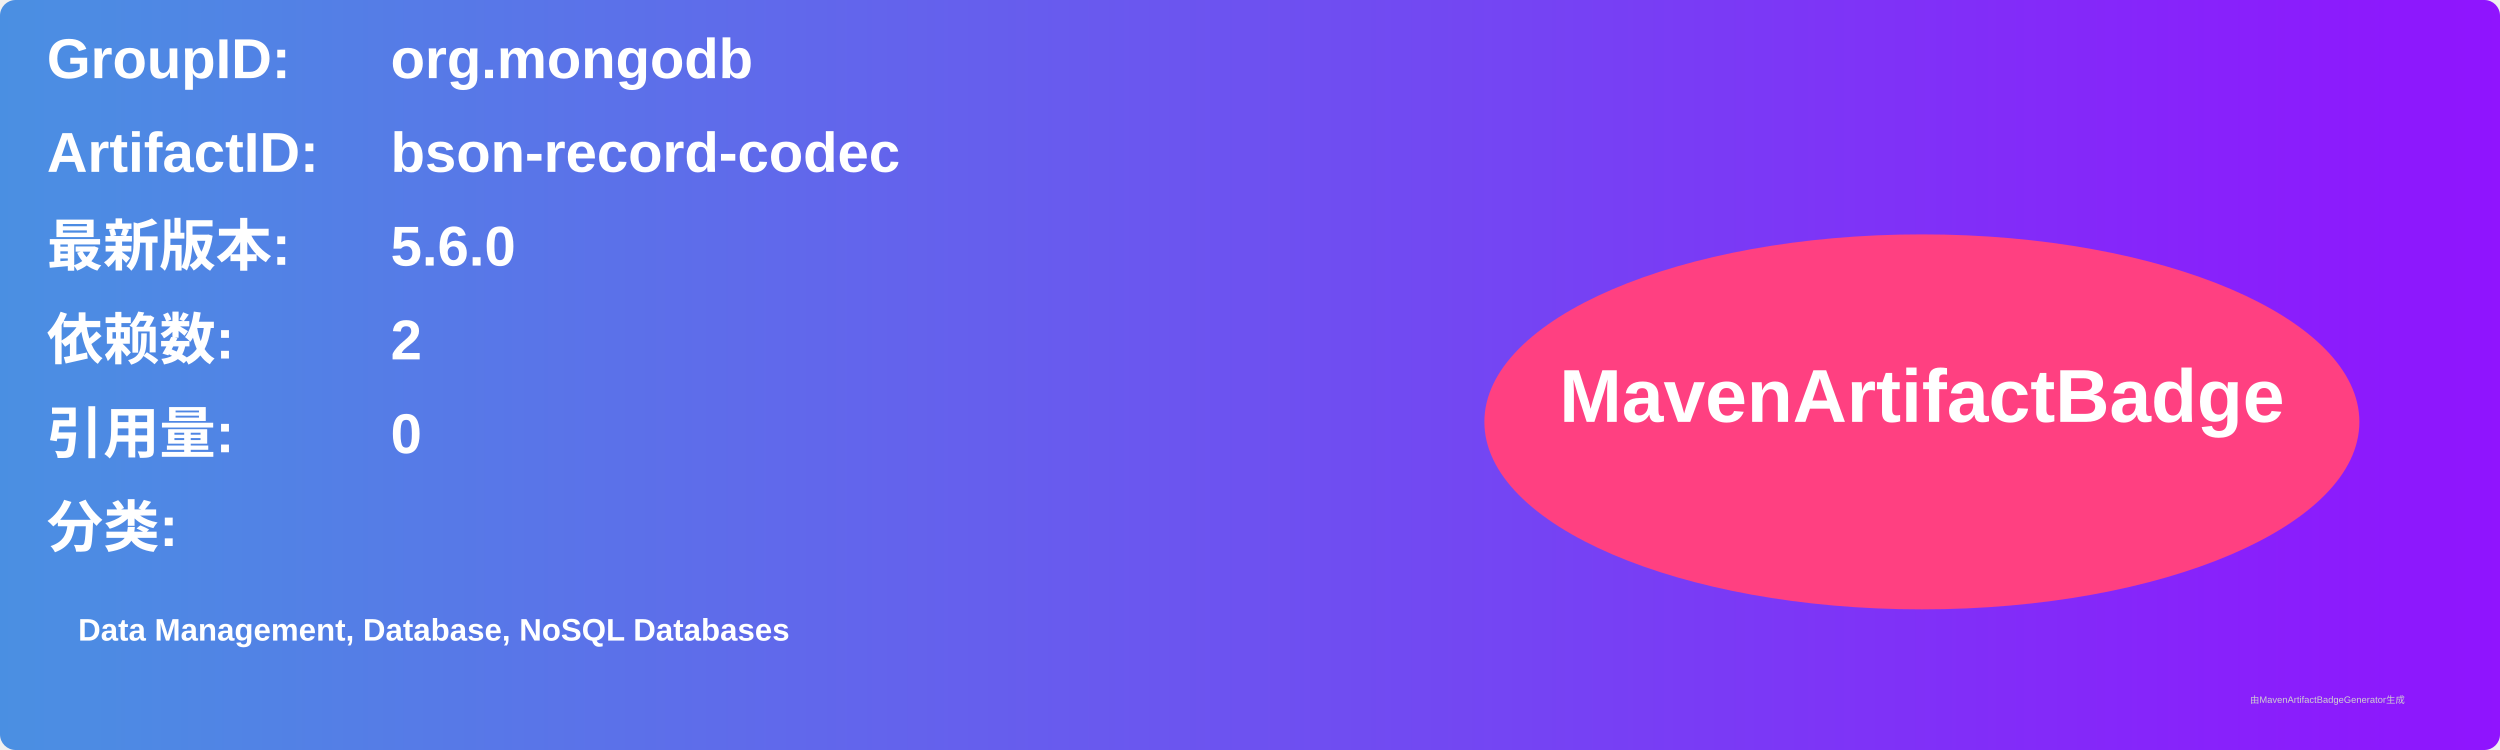
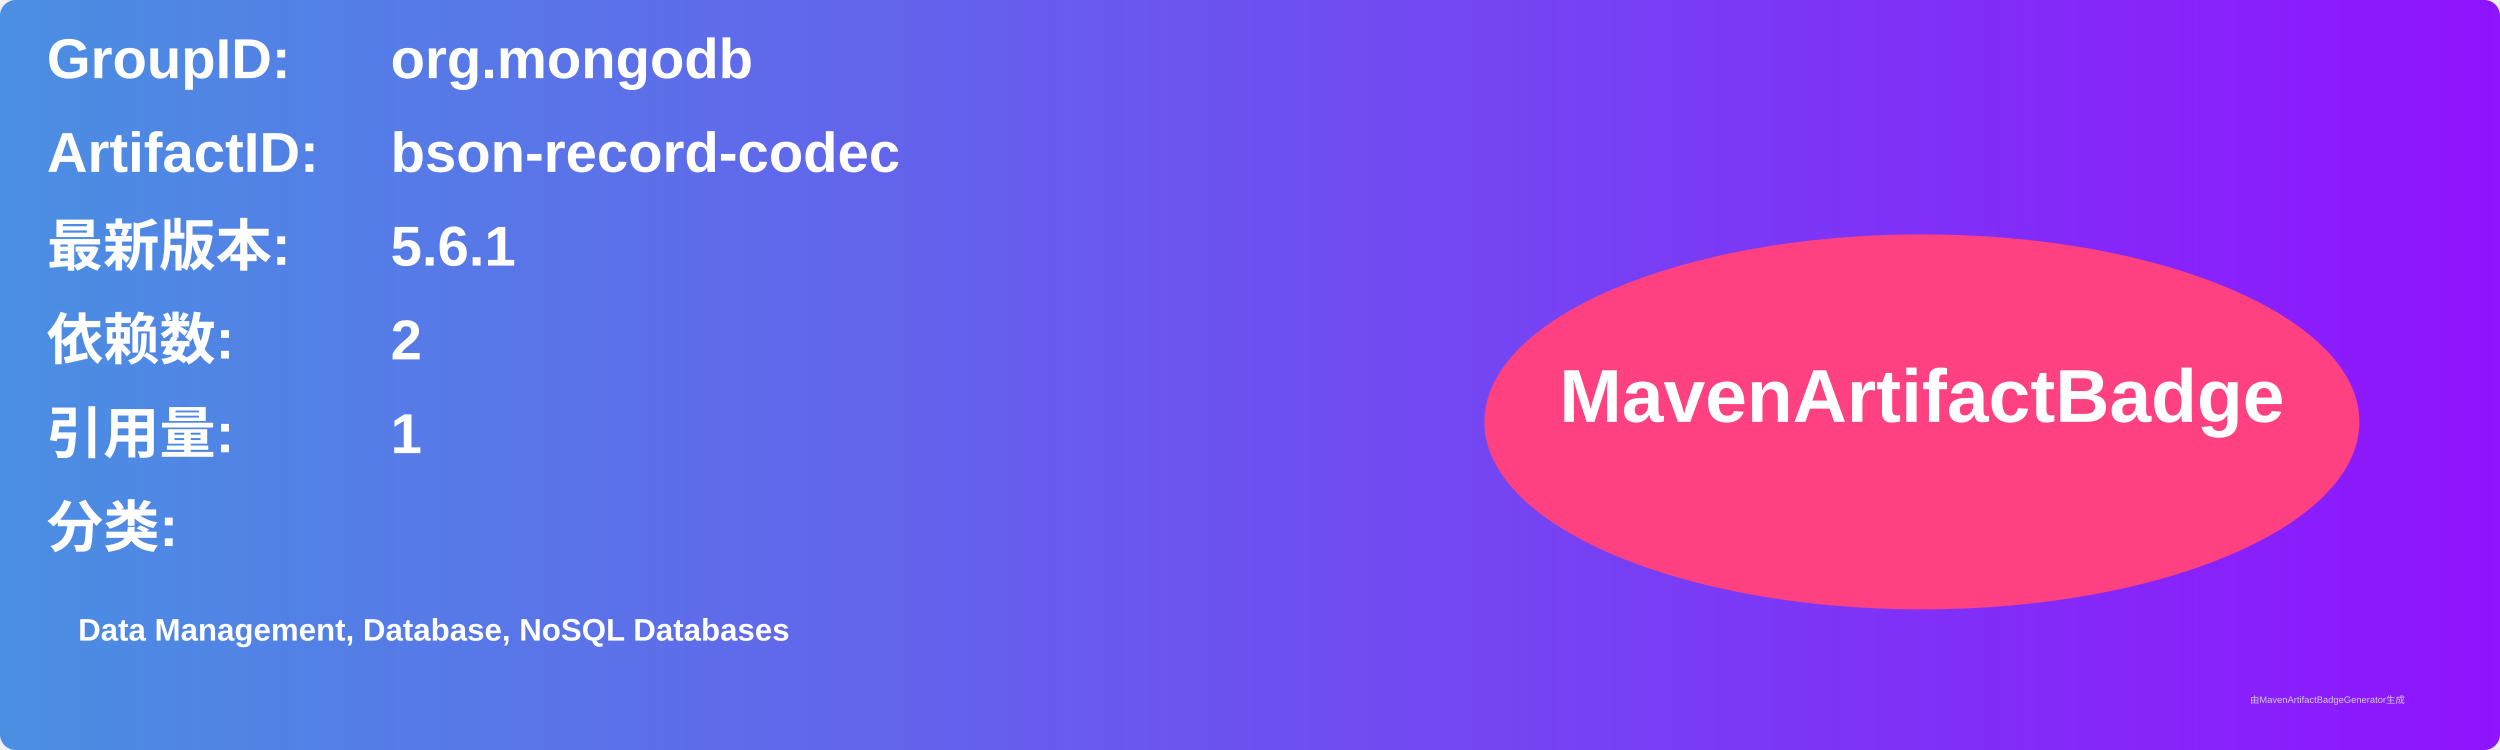
<svg xmlns="http://www.w3.org/2000/svg" width="800" height="240" viewBox="0 0 800 240">
  <linearGradient id="grad" x1="0%" y1="0%" x2="100%" y2="0%">
    <stop offset="0%" stop-color="#4a90e2" />
    <stop offset="100%" stop-color="#9013fe" />
  </linearGradient>
  <rect width="100%" height="100%" rx="5" ry="5" fill="url(#grad)" />
  <g transform="translate(15, 15)">
    <text x="0" y="10" font-family="Arial" font-size="18" fill="white" font-weight="bold" width="260">GroupID:</text>
    <text x="110" y="10" font-family="Arial" font-size="18" fill="white" font-weight="bold" width="460">org.mongodb</text>
    <text x="0" y="40" font-family="Arial" font-size="18" fill="white" font-weight="bold" width="260">ArtifactID:</text>
    <text x="110" y="40" font-family="Arial" font-size="18" fill="white" font-weight="bold" width="460">bson-record-codec</text>
    <text x="0" y="70" font-family="Arial" font-size="18" fill="white" font-weight="bold">最新版本:</text>
    <text x="110" y="70" font-family="Arial" font-size="18" fill="white" font-weight="bold">
-       <tspan font-weight="bold">5.6.0</tspan>
+       <tspan font-weight="bold">5.6.1</tspan>
    </text>
    <text x="0" y="100" font-family="Arial" font-size="18" fill="white" font-weight="bold">依赖数: </text>
    <text x="110" y="100" font-family="Arial" font-size="18" fill="white">
      <tspan font-weight="bold">2</tspan>
    </text>
    <text x="0" y="130" font-family="Arial" font-size="18" fill="white" font-weight="bold">引用量: </text>
    <text x="110" y="130" font-family="Arial" font-size="18" fill="white">
-       <tspan font-weight="bold">0</tspan>
+       <tspan font-weight="bold">1</tspan>
    </text>
    <text x="0" y="160" font-family="Arial" font-size="18" fill="white" font-weight="bold">分类:</text>
    <text x="10" y="190" font-family="Arial" font-size="10" fill="white">
      <tspan font-weight="bold">Data Management, Database, NoSQL Databases</tspan>
    </text>
    <ellipse cx="600" cy="120" rx="140" ry="60" fill="#ff4081" />
    <text x="600" y="120" text-anchor="middle" font-family="Arial" font-size="24" fill="white" font-weight="bold">MavenArtifactBadge</text>
  </g>
  <text x="720" y="225" font-family="Arial" font-size="3" fill="#d0d0d0">由MavenArtifactBadgeGenerator生成</text>
</svg>
